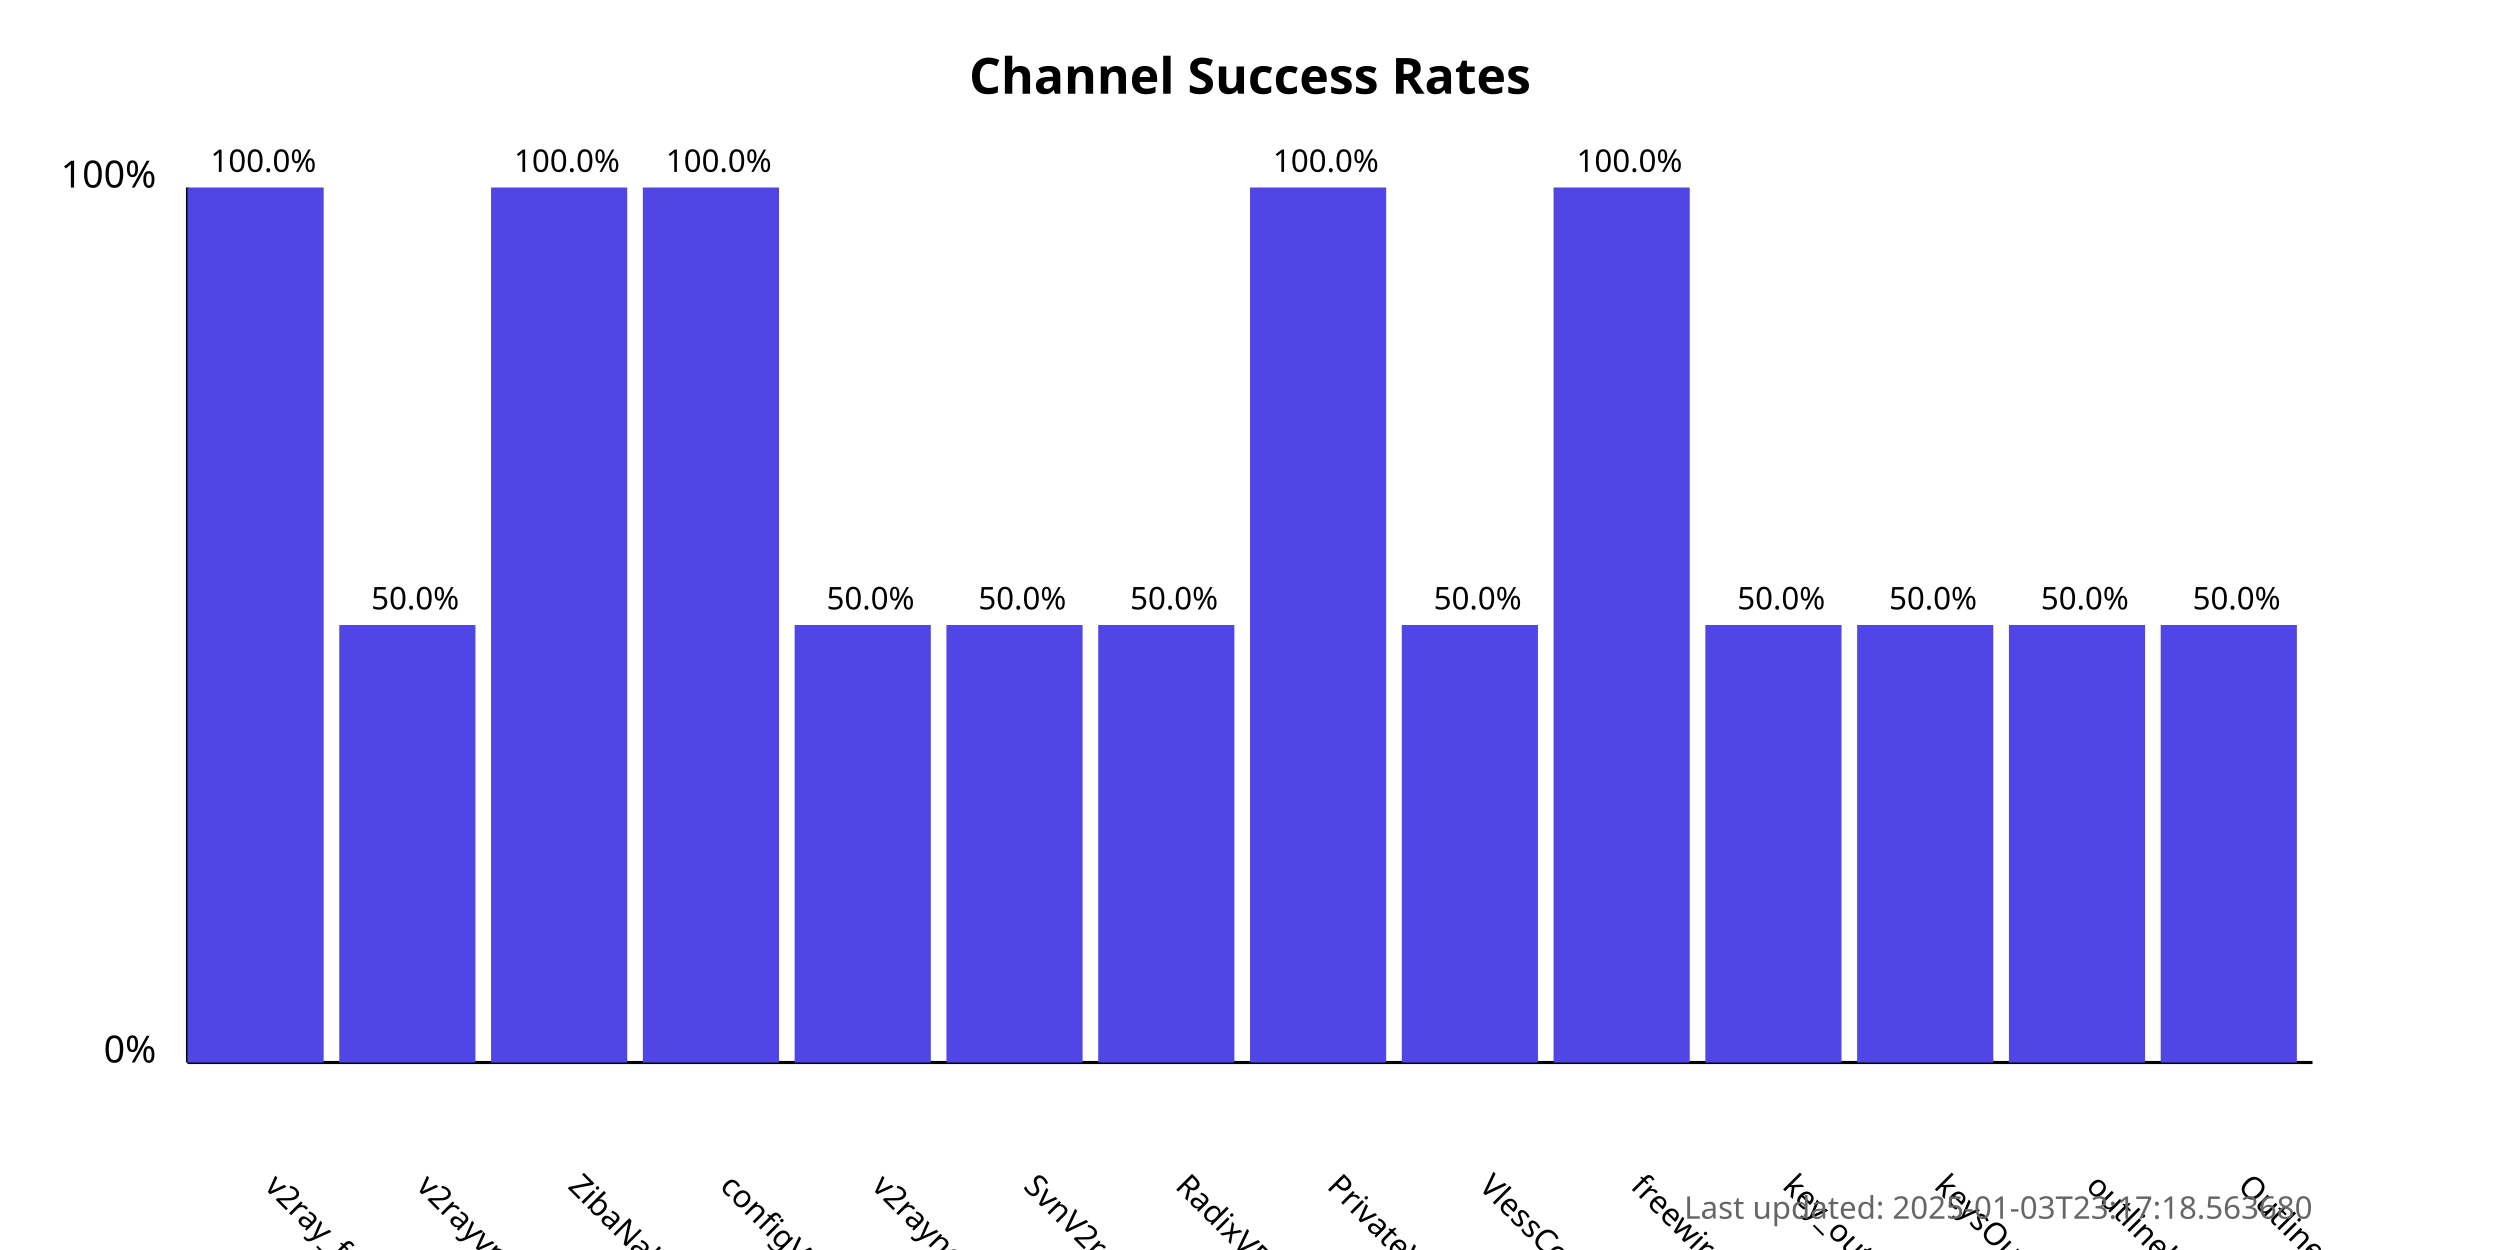
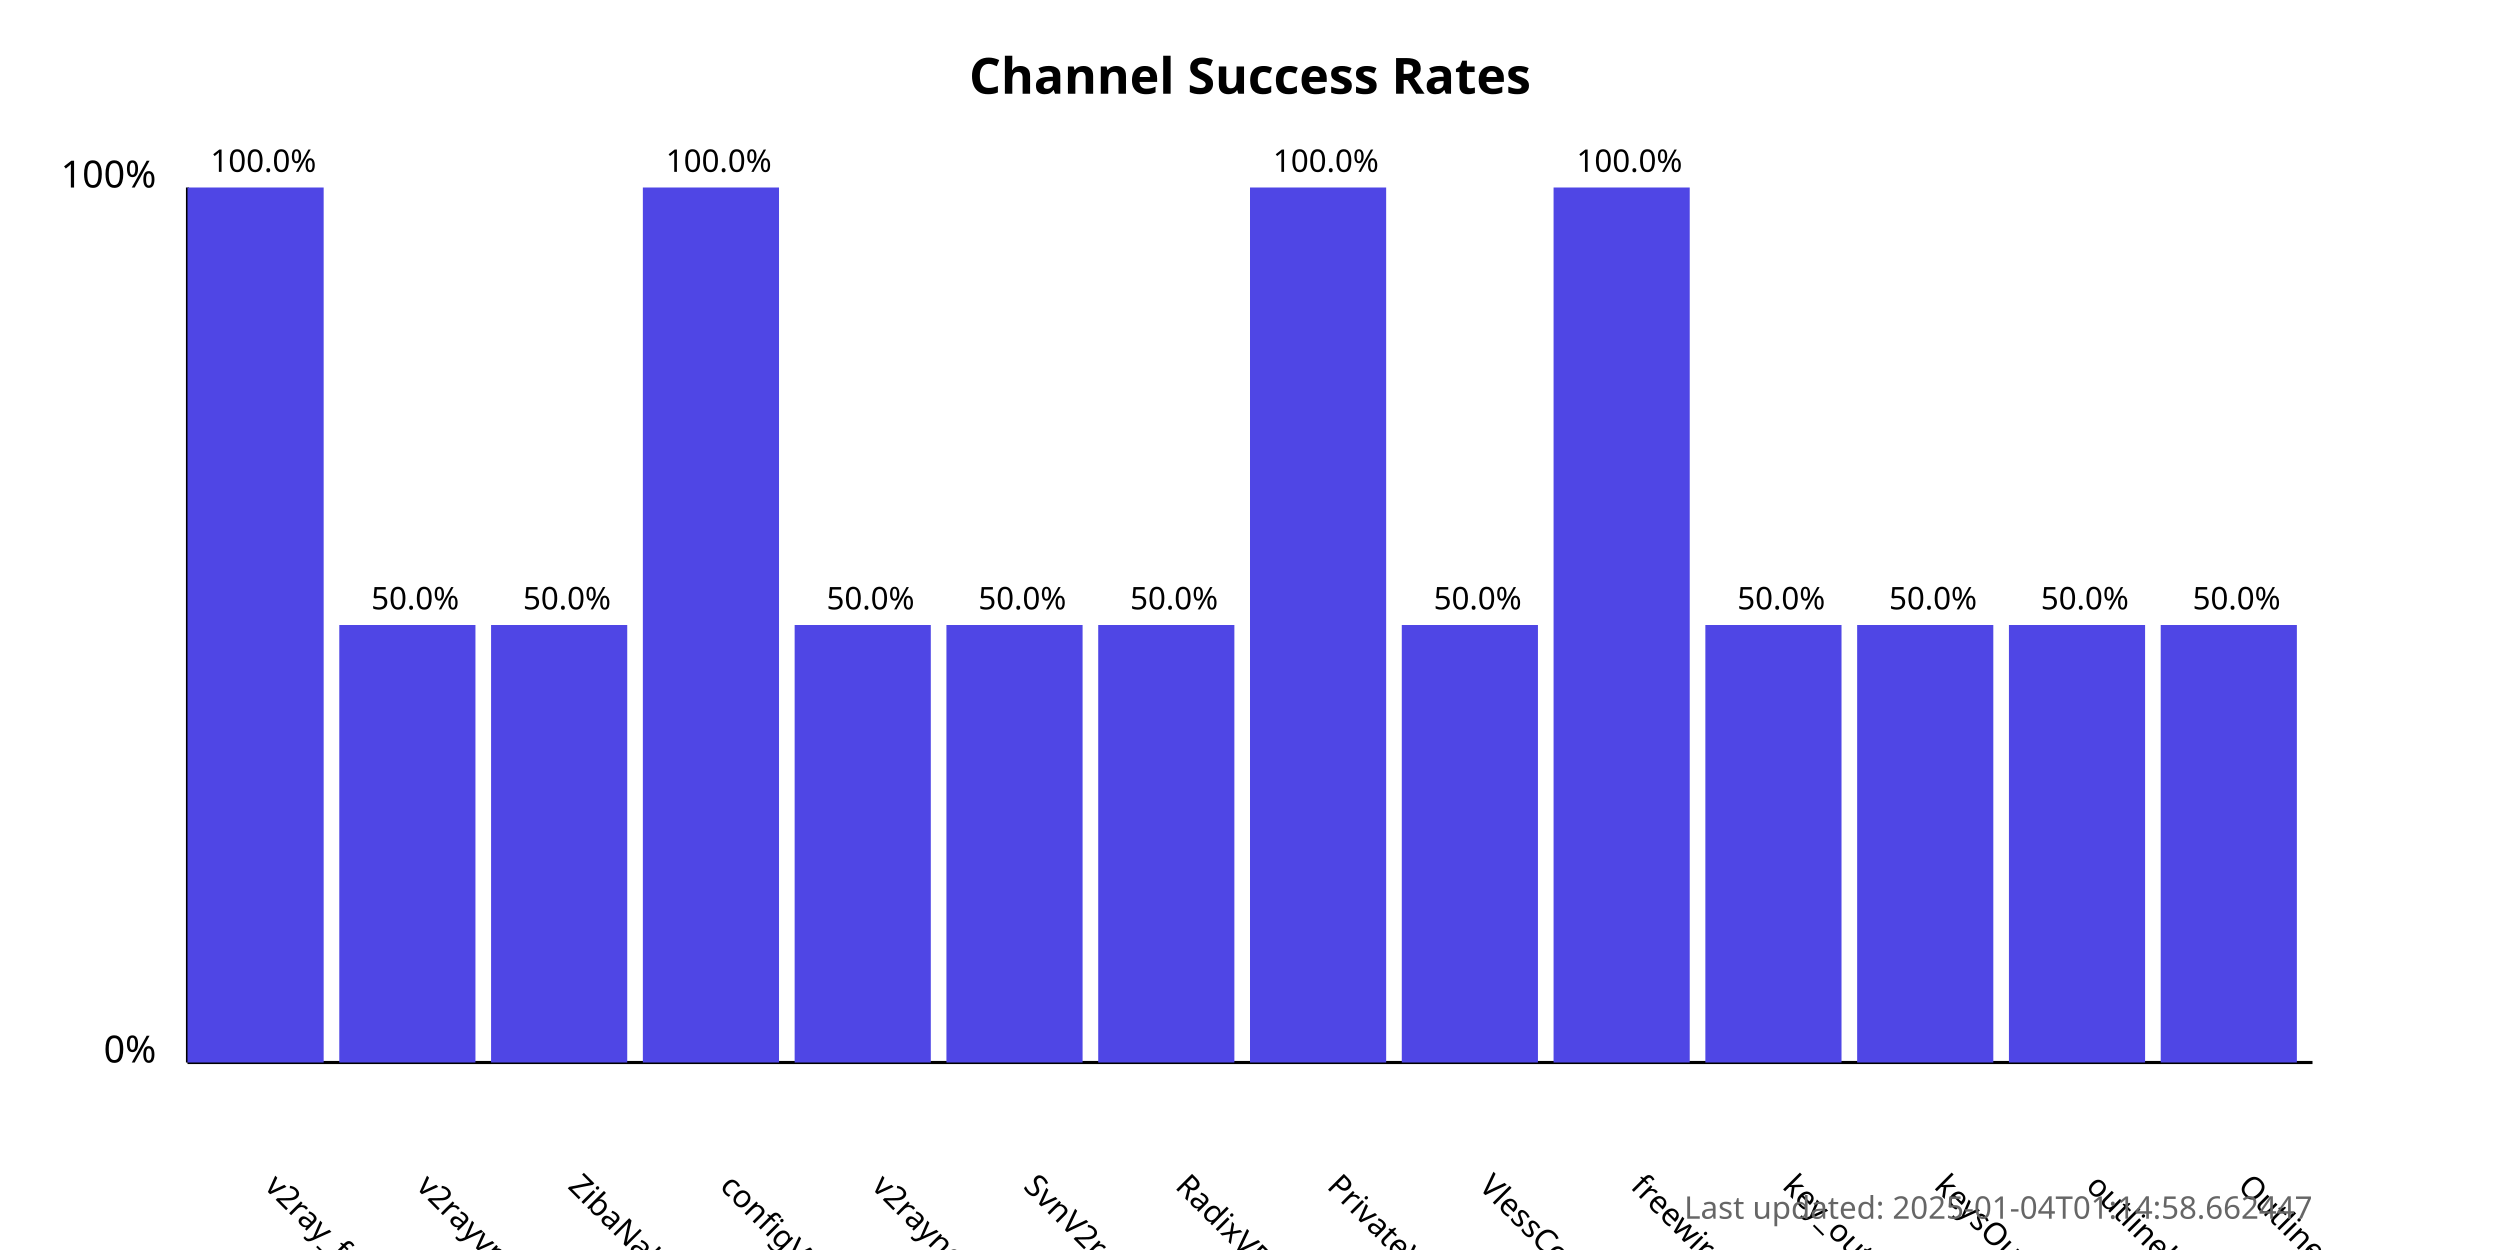
<svg xmlns="http://www.w3.org/2000/svg" width="800" height="400">
  <style>
            .chart-title { font: bold 16px sans-serif; }
            .axis-label { font: 12px sans-serif; }
            .tick-label { font: 10px sans-serif; }
            .bar { fill: #4f46e5; }
            .bar:hover { fill: #6366f1; }
            .timestamp { font: 10px sans-serif; fill: #666; }
        </style>
  <text x="400.0" y="30" text-anchor="middle" class="chart-title">
            Channel Success Rates
        </text>
  <line x1="60" y1="340" x2="60" y2="60" stroke="black" stroke-width="1" />
  <line x1="60" y1="340" x2="740" y2="340" stroke="black" stroke-width="1" />
  <text x="50" y="340" text-anchor="end" class="axis-label">0%</text>
  <text x="50" y="60" text-anchor="end" class="axis-label">100%</text>
  <g>
    <rect x="60" y="60.0" width="43.571" height="280.0" class="bar" />
    <text x="84.286" y="380" transform="rotate(45, 84.28571, 380)" text-anchor="start" class="tick-label">
                v2ray_free_conf
            </text>
    <text x="84.286" y="55.0" text-anchor="middle" class="tick-label">
                100.0%
            </text>
  </g>
  <g>
    <rect x="108.571" y="200.0" width="43.571" height="140.0" class="bar" />
    <text x="132.857" y="380" transform="rotate(45, 132.8571, 380)" text-anchor="start" class="tick-label">
                v2rayvpno
            </text>
    <text x="132.857" y="195.0" text-anchor="middle" class="tick-label">
                50.0%
            </text>
  </g>
  <g>
-     <rect x="157.143" y="60.0" width="43.571" height="280.0" class="bar" />
+     <rect x="157.143" y="200.0" width="43.571" height="140.0" class="bar" />
    <text x="181.429" y="380" transform="rotate(45, 181.4286, 380)" text-anchor="start" class="tick-label">
                ZibaNabz
            </text>
-     <text x="181.429" y="55.0" text-anchor="middle" class="tick-label">
-                 100.0%
+     <text x="181.429" y="195.0" text-anchor="middle" class="tick-label">
+                 50.0%
            </text>
  </g>
  <g>
    <rect x="205.714" y="60.0" width="43.571" height="280.0" class="bar" />
    <text x="230.0" y="380" transform="rotate(45, 230.0, 380)" text-anchor="start" class="tick-label">
                configV2rayForFree
            </text>
    <text x="230.0" y="55.0" text-anchor="middle" class="tick-label">
                100.0%
            </text>
  </g>
  <g>
    <rect x="254.286" y="200.0" width="43.571" height="140.0" class="bar" />
    <text x="278.571" y="380" transform="rotate(45, 278.5714, 380)" text-anchor="start" class="tick-label">
                v2rayngvpn
            </text>
    <text x="278.571" y="195.0" text-anchor="middle" class="tick-label">
                50.0%
            </text>
  </g>
  <g>
    <rect x="302.857" y="200.0" width="43.571" height="140.0" class="bar" />
    <text x="327.143" y="380" transform="rotate(45, 327.1429, 380)" text-anchor="start" class="tick-label">
                SvnV2ray
            </text>
    <text x="327.143" y="195.0" text-anchor="middle" class="tick-label">
                50.0%
            </text>
  </g>
  <g>
    <rect x="351.429" y="200.0" width="43.571" height="140.0" class="bar" />
    <text x="375.714" y="380" transform="rotate(45, 375.7143, 380)" text-anchor="start" class="tick-label">
                RadixVPN
            </text>
    <text x="375.714" y="195.0" text-anchor="middle" class="tick-label">
                50.0%
            </text>
  </g>
  <g>
    <rect x="400" y="60.0" width="43.571" height="280.0" class="bar" />
    <text x="424.286" y="380" transform="rotate(45, 424.2857, 380)" text-anchor="start" class="tick-label">
                PrivateVPNs
            </text>
    <text x="424.286" y="55.0" text-anchor="middle" class="tick-label">
                100.0%
            </text>
  </g>
  <g>
    <rect x="448.571" y="200.0" width="43.571" height="140.0" class="bar" />
    <text x="472.857" y="380" transform="rotate(45, 472.8571, 380)" text-anchor="start" class="tick-label">
                VlessConfig
            </text>
    <text x="472.857" y="195.0" text-anchor="middle" class="tick-label">
                50.0%
            </text>
  </g>
  <g>
    <rect x="497.143" y="60.0" width="43.571" height="280.0" class="bar" />
    <text x="521.429" y="380" transform="rotate(45, 521.4286, 380)" text-anchor="start" class="tick-label">
                freewireguard
            </text>
    <text x="521.429" y="55.0" text-anchor="middle" class="tick-label">
                100.0%
            </text>
  </g>
  <g>
    <rect x="545.714" y="200.0" width="43.571" height="140.0" class="bar" />
    <text x="570.0" y="380" transform="rotate(45, 570.0, 380)" text-anchor="start" class="tick-label">
                key_outline
            </text>
    <text x="570.0" y="195.0" text-anchor="middle" class="tick-label">
                50.0%
            </text>
  </g>
  <g>
    <rect x="594.286" y="200.0" width="43.571" height="140.0" class="bar" />
    <text x="618.571" y="380" transform="rotate(45, 618.5714, 380)" text-anchor="start" class="tick-label">
                keysOutline
            </text>
    <text x="618.571" y="195.0" text-anchor="middle" class="tick-label">
                50.0%
            </text>
  </g>
  <g>
    <rect x="642.857" y="200.0" width="43.571" height="140.0" class="bar" />
    <text x="667.143" y="380" transform="rotate(45, 667.1429, 380)" text-anchor="start" class="tick-label">
                outlinekeys_free
            </text>
    <text x="667.143" y="195.0" text-anchor="middle" class="tick-label">
                50.0%
            </text>
  </g>
  <g>
    <rect x="691.429" y="200.0" width="43.571" height="140.0" class="bar" />
    <text x="715.714" y="380" transform="rotate(45, 715.7143, 380)" text-anchor="start" class="tick-label">
                OutlineReleasedKey
            </text>
    <text x="715.714" y="195.0" text-anchor="middle" class="tick-label">
                50.0%
            </text>
  </g>
  <text x="740" y="390" text-anchor="end" class="timestamp">
-             Last updated: 2025-01-03T23:17:18.563680
+             Last updated: 2025-01-04T01:14:58.662447
        </text>
</svg>
